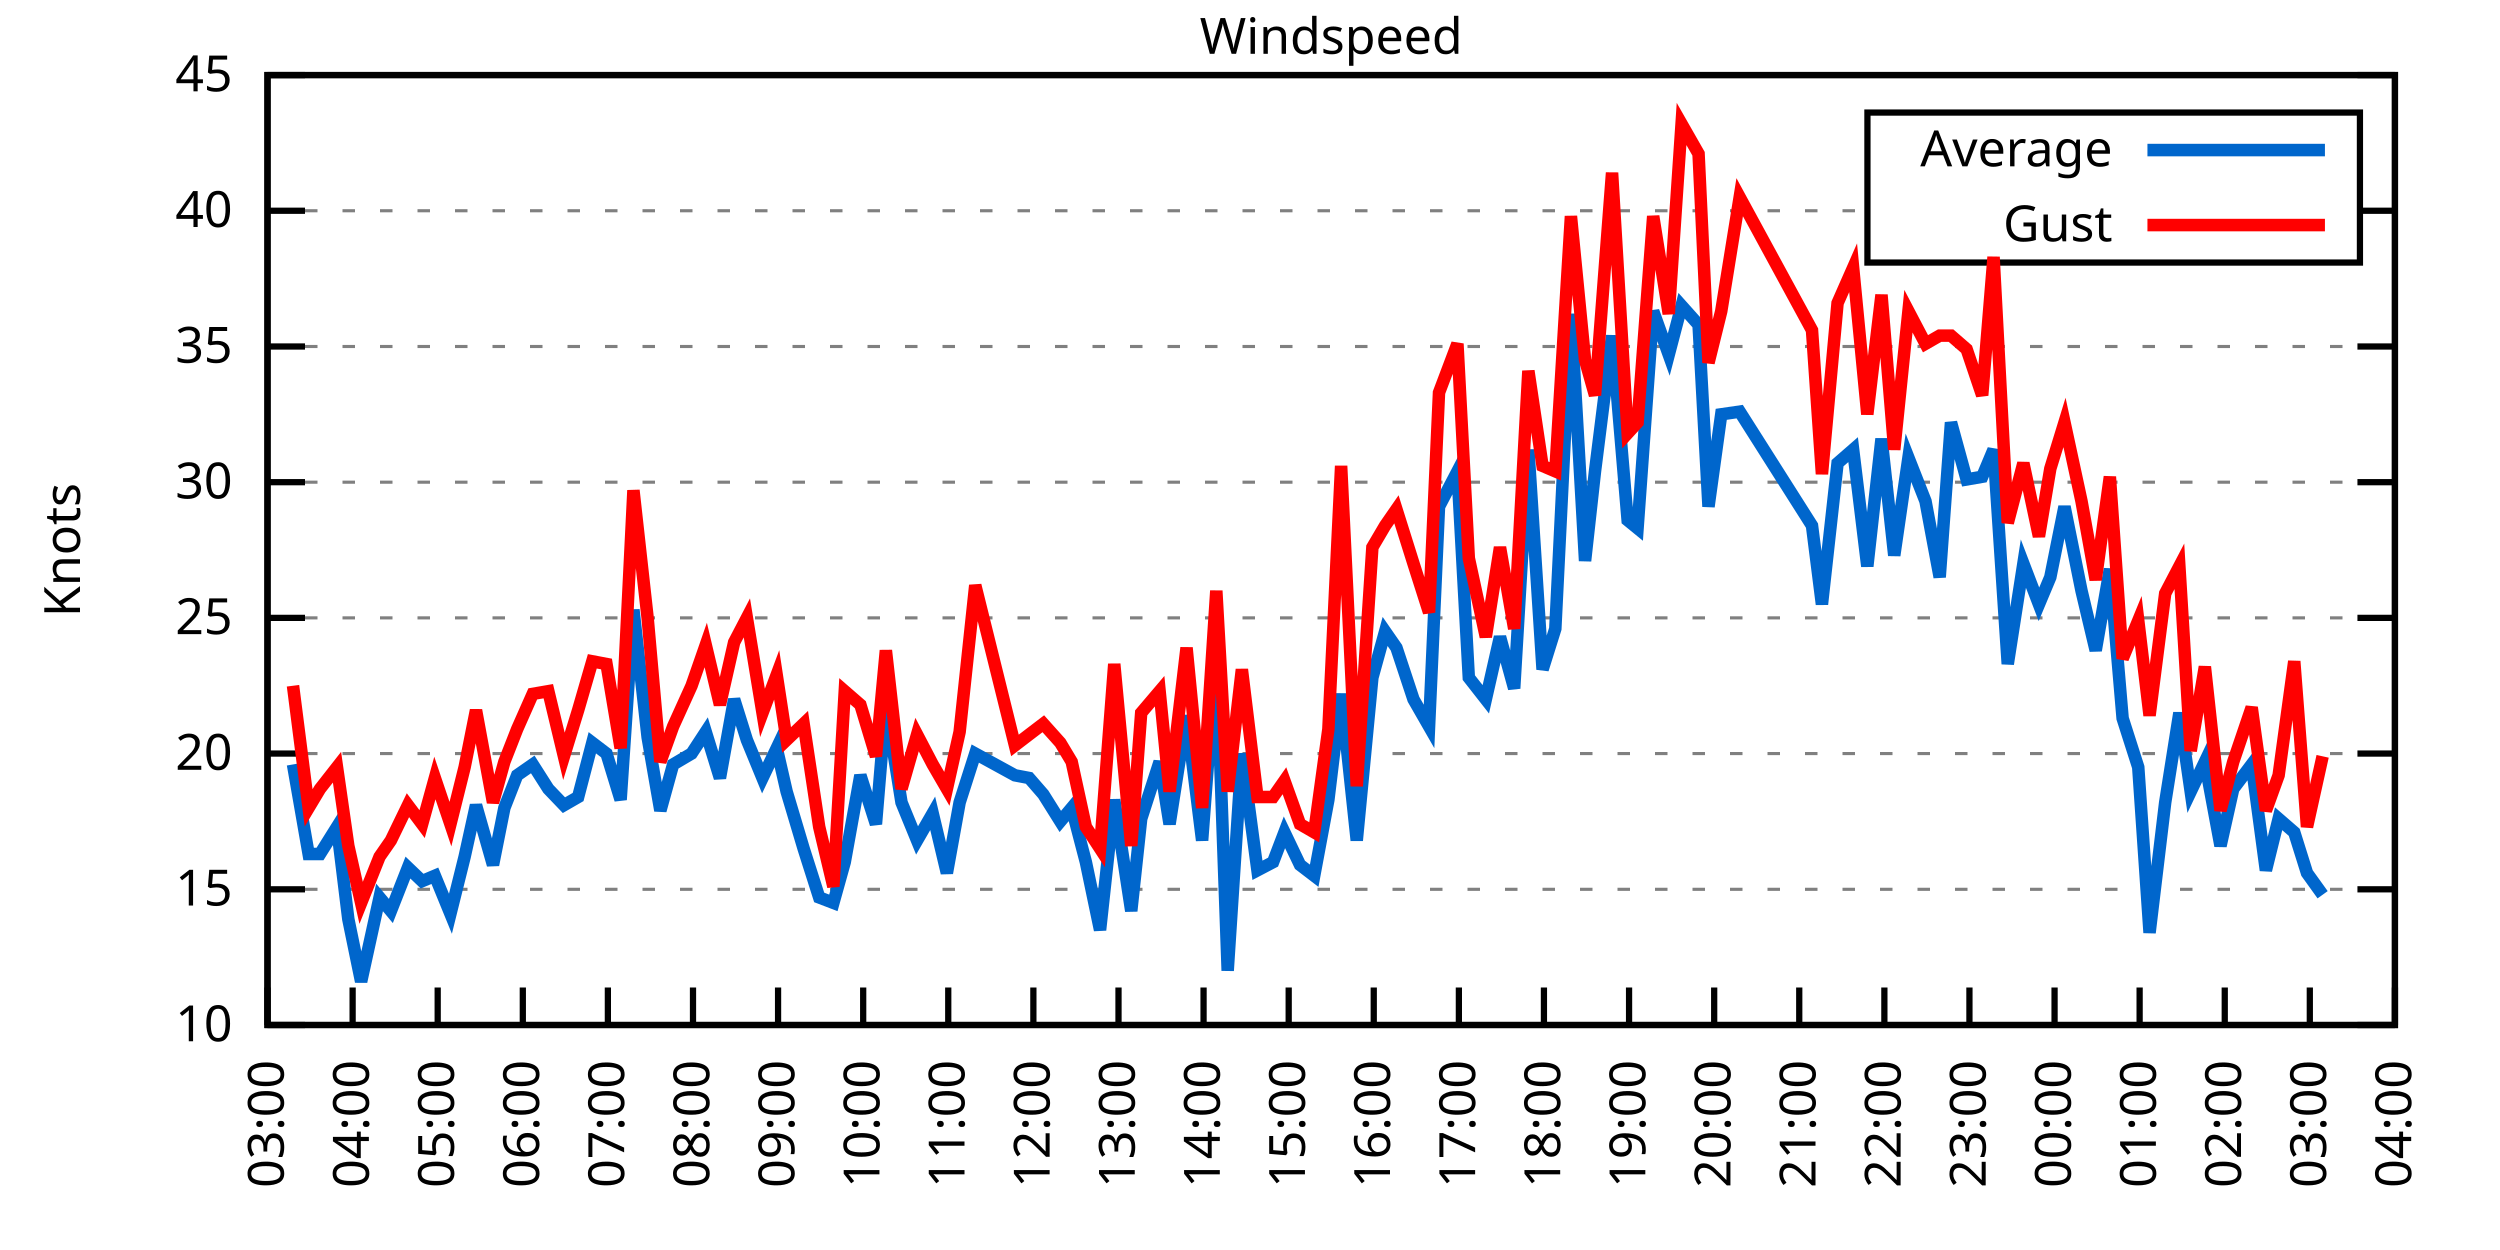
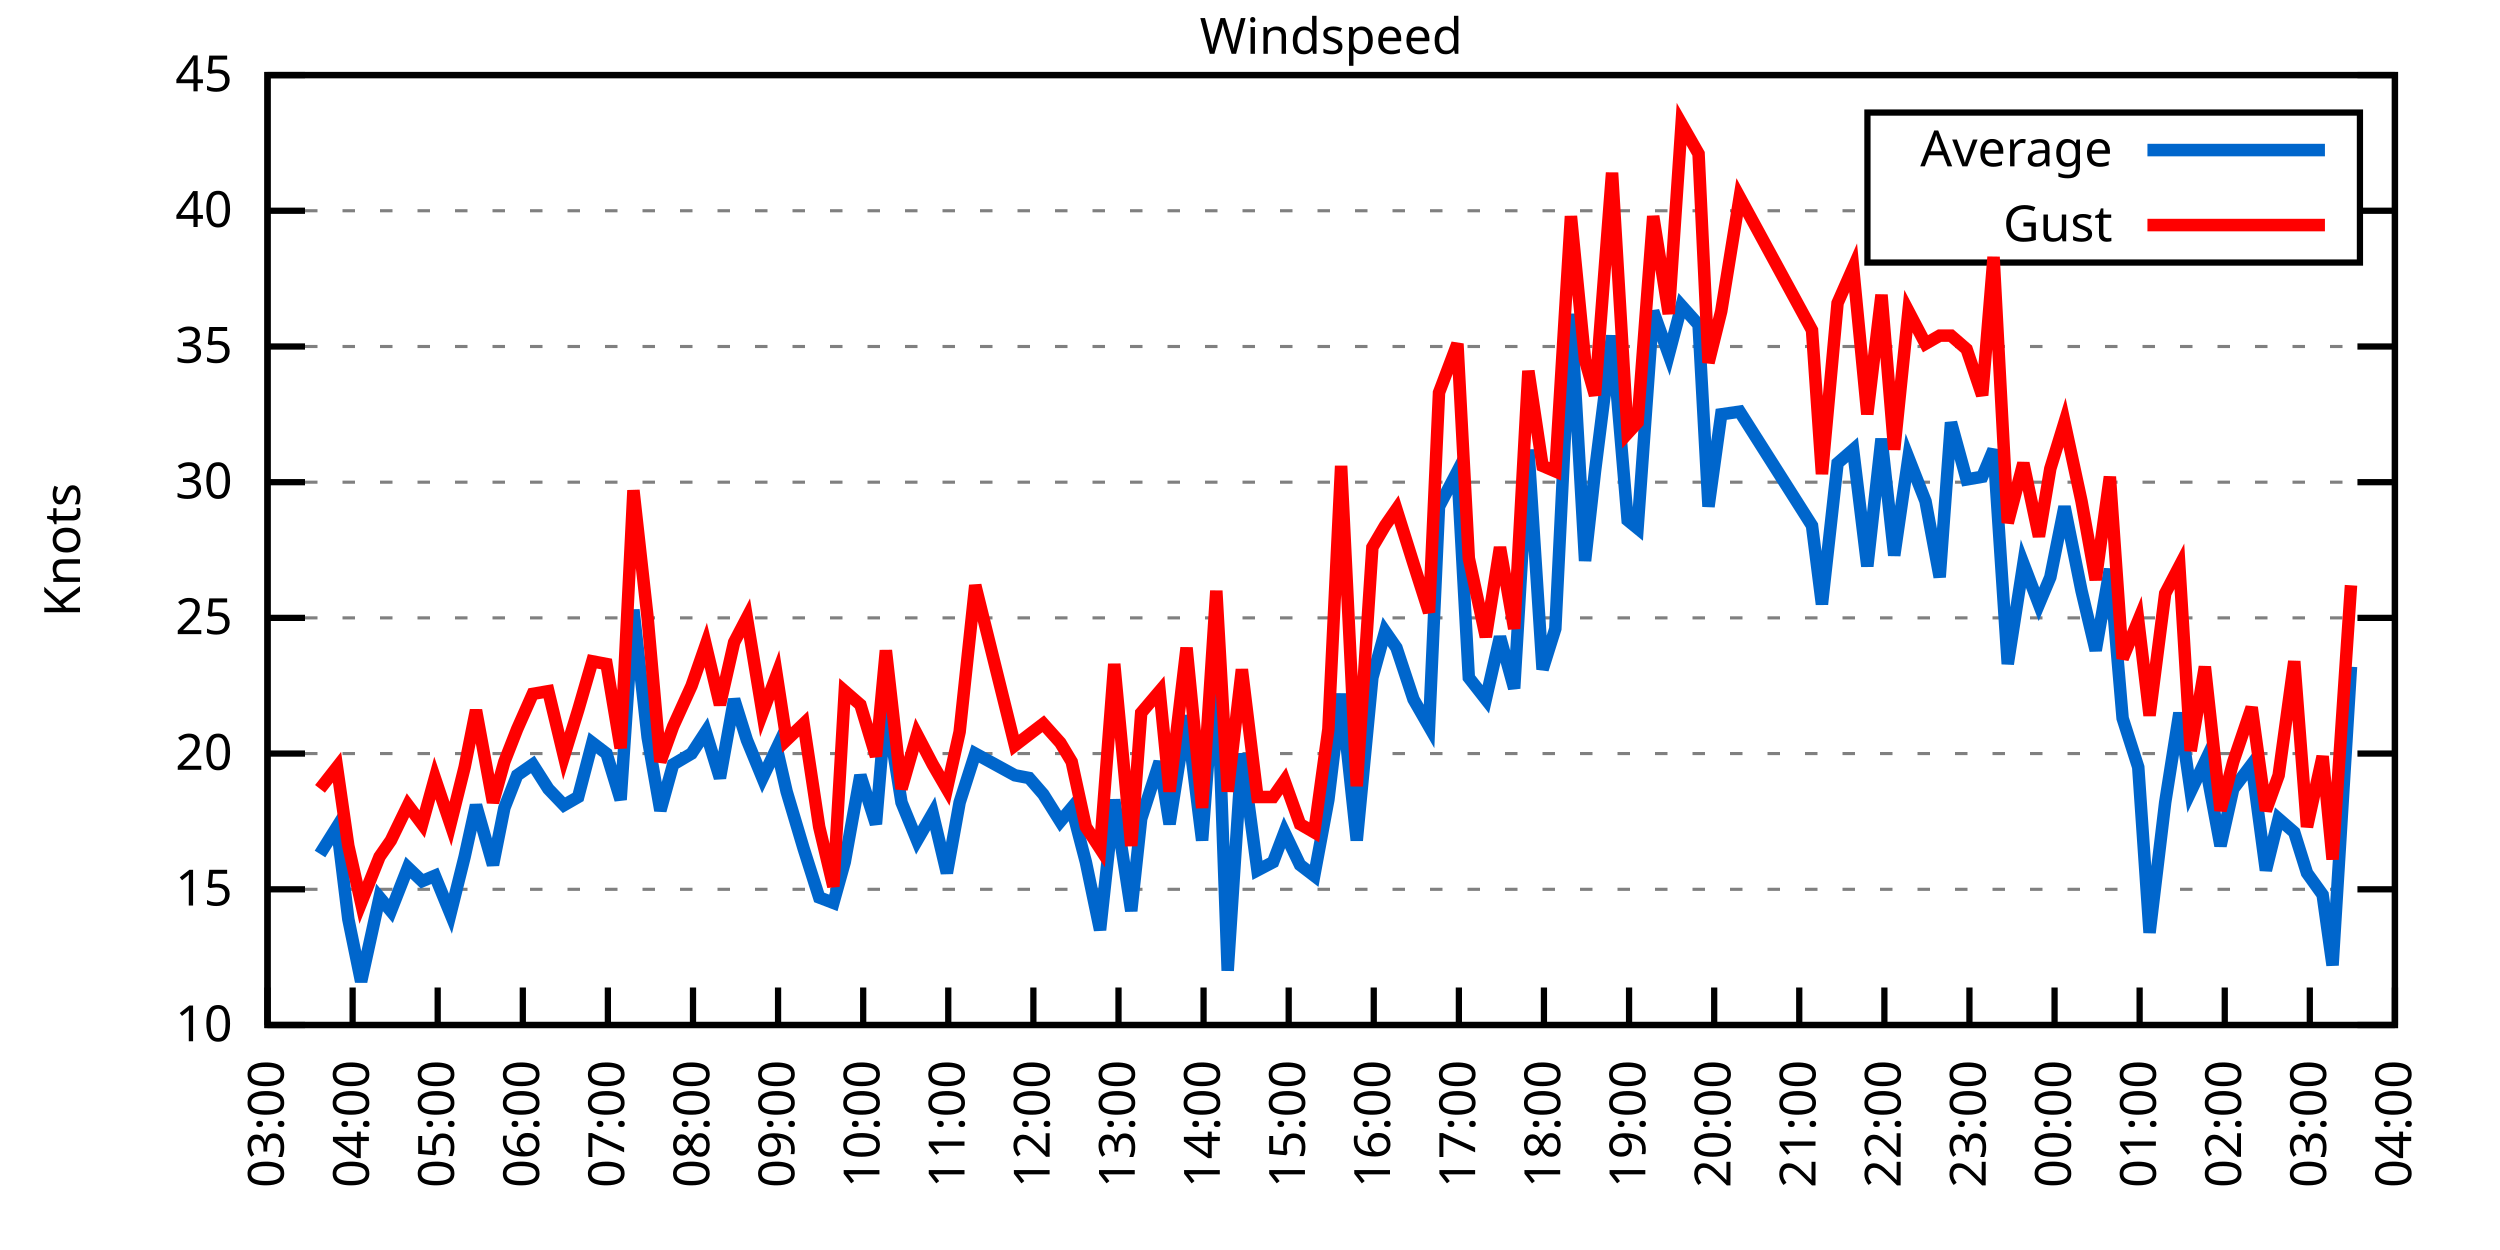
<svg xmlns="http://www.w3.org/2000/svg" xmlns:xlink="http://www.w3.org/1999/xlink" width="400" height="200" viewBox="0 0 400 200">
  <g id="gnuplot_canvas">
    <rect x="0" y="0" width="400" height="200" fill="none" />
    <defs>
      <circle id="gpDot" r="0.5" stroke-width="0.5" stroke="currentColor" />
      <path id="gpPt0" stroke-width="0.333" stroke="currentColor" d="M-1,0 h2 M0,-1 v2" />
      <path id="gpPt1" stroke-width="0.333" stroke="currentColor" d="M-1,-1 L1,1 M1,-1 L-1,1" />
      <path id="gpPt2" stroke-width="0.333" stroke="currentColor" d="M-1,0 L1,0 M0,-1 L0,1 M-1,-1 L1,1 M-1,1 L1,-1" />
      <rect id="gpPt3" stroke-width="0.333" stroke="currentColor" x="-1" y="-1" width="2" height="2" />
      <rect id="gpPt4" stroke-width="0.333" stroke="currentColor" fill="currentColor" x="-1" y="-1" width="2" height="2" />
      <circle id="gpPt5" stroke-width="0.333" stroke="currentColor" cx="0" cy="0" r="1" />
      <use xlink:href="#gpPt5" id="gpPt6" fill="currentColor" stroke="none" />
      <path id="gpPt7" stroke-width="0.333" stroke="currentColor" d="M0,-1.33 L-1.33,0.67 L1.33,0.67 z" />
      <use xlink:href="#gpPt7" id="gpPt8" fill="currentColor" stroke="none" />
      <use xlink:href="#gpPt7" id="gpPt9" stroke="currentColor" transform="rotate(180)" />
      <use xlink:href="#gpPt9" id="gpPt10" fill="currentColor" stroke="none" />
      <use xlink:href="#gpPt3" id="gpPt11" stroke="currentColor" transform="rotate(45)" />
      <use xlink:href="#gpPt11" id="gpPt12" fill="currentColor" stroke="none" />
      <path id="gpPt13" stroke-width="0.333" stroke="currentColor" d="M0,1.330 L1.265,0.411 L0.782,-1.067 L-0.782,-1.076 L-1.265,0.411 z" />
      <use xlink:href="#gpPt13" id="gpPt14" fill="currentColor" stroke="none" />
      <filter id="textbox" filterUnits="objectBoundingBox" x="0" y="0" height="1" width="1">
        <feFlood flood-color="white" flood-opacity="1" result="bgnd" />
        <feComposite in="SourceGraphic" in2="bgnd" operator="atop" />
      </filter>
      <filter id="greybox" filterUnits="objectBoundingBox" x="0" y="0" height="1" width="1">
        <feFlood flood-color="lightgrey" flood-opacity="1" result="grey" />
        <feComposite in="SourceGraphic" in2="grey" operator="atop" />
      </filter>
    </defs>
    <g fill="none" color="white" stroke="currentColor" stroke-width="1.00" stroke-linecap="butt" stroke-linejoin="miter">
</g>
    <g fill="none" color="black" stroke="currentColor" stroke-width="1.00" stroke-linecap="butt" stroke-linejoin="miter">
      <g stroke="none" shape-rendering="crispEdges">
        <polygon fill="rgb(255, 255, 255)" points="42.80,164.00 383.18,164.00 383.18,12.02 42.80,12.02 " />
      </g>
    </g>
    <g fill="none" color="black" stroke="currentColor" stroke-width="1.00" stroke-linecap="butt" stroke-linejoin="miter">
</g>
    <g fill="none" color="black" stroke="black" stroke-width="0.50" stroke-linecap="butt" stroke-linejoin="miter">
</g>
    <g fill="none" color="gray" stroke="currentColor" stroke-width="0.50" stroke-linecap="butt" stroke-linejoin="miter">
      <path stroke="gray" stroke-dasharray="2,4" class="gridline" d="M42.80,164.00 L383.19,164.00  " />
    </g>
    <g fill="none" color="gray" stroke="gray" stroke-width="1.00" stroke-linecap="butt" stroke-linejoin="miter">
</g>
    <g fill="none" color="black" stroke="currentColor" stroke-width="1.00" stroke-linecap="butt" stroke-linejoin="miter">
      <path stroke="black" d="M42.80,164.00 L48.80,164.00 M383.19,164.00 L377.19,164.00  " />
      <g transform="translate(37.20,166.60)" stroke="none" fill="black" font-family="Sans" font-size="8.00" text-anchor="end">
        <text>
          <tspan font-family="Sans"> 10</tspan>
        </text>
      </g>
    </g>
    <g fill="none" color="black" stroke="currentColor" stroke-width="1.00" stroke-linecap="butt" stroke-linejoin="miter">
</g>
    <g fill="none" color="black" stroke="black" stroke-width="0.50" stroke-linecap="butt" stroke-linejoin="miter">
</g>
    <g fill="none" color="gray" stroke="currentColor" stroke-width="0.50" stroke-linecap="butt" stroke-linejoin="miter">
      <path stroke="gray" stroke-dasharray="2,4" class="gridline" d="M42.80,142.29 L383.19,142.29  " />
    </g>
    <g fill="none" color="gray" stroke="gray" stroke-width="1.00" stroke-linecap="butt" stroke-linejoin="miter">
</g>
    <g fill="none" color="black" stroke="currentColor" stroke-width="1.00" stroke-linecap="butt" stroke-linejoin="miter">
      <path stroke="black" d="M42.80,142.29 L48.80,142.29 M383.19,142.29 L377.19,142.29  " />
      <g transform="translate(37.20,144.89)" stroke="none" fill="black" font-family="Sans" font-size="8.00" text-anchor="end">
        <text>
          <tspan font-family="Sans"> 15</tspan>
        </text>
      </g>
    </g>
    <g fill="none" color="black" stroke="currentColor" stroke-width="1.00" stroke-linecap="butt" stroke-linejoin="miter">
</g>
    <g fill="none" color="black" stroke="black" stroke-width="0.50" stroke-linecap="butt" stroke-linejoin="miter">
</g>
    <g fill="none" color="gray" stroke="currentColor" stroke-width="0.50" stroke-linecap="butt" stroke-linejoin="miter">
      <path stroke="gray" stroke-dasharray="2,4" class="gridline" d="M42.80,120.57 L383.19,120.57  " />
    </g>
    <g fill="none" color="gray" stroke="gray" stroke-width="1.00" stroke-linecap="butt" stroke-linejoin="miter">
</g>
    <g fill="none" color="black" stroke="currentColor" stroke-width="1.00" stroke-linecap="butt" stroke-linejoin="miter">
      <path stroke="black" d="M42.80,120.57 L48.80,120.57 M383.19,120.57 L377.19,120.57  " />
      <g transform="translate(37.20,123.17)" stroke="none" fill="black" font-family="Sans" font-size="8.00" text-anchor="end">
        <text>
          <tspan font-family="Sans"> 20</tspan>
        </text>
      </g>
    </g>
    <g fill="none" color="black" stroke="currentColor" stroke-width="1.00" stroke-linecap="butt" stroke-linejoin="miter">
</g>
    <g fill="none" color="black" stroke="black" stroke-width="0.50" stroke-linecap="butt" stroke-linejoin="miter">
</g>
    <g fill="none" color="gray" stroke="currentColor" stroke-width="0.50" stroke-linecap="butt" stroke-linejoin="miter">
      <path stroke="gray" stroke-dasharray="2,4" class="gridline" d="M42.80,98.86 L383.19,98.86  " />
    </g>
    <g fill="none" color="gray" stroke="gray" stroke-width="1.00" stroke-linecap="butt" stroke-linejoin="miter">
</g>
    <g fill="none" color="black" stroke="currentColor" stroke-width="1.00" stroke-linecap="butt" stroke-linejoin="miter">
      <path stroke="black" d="M42.80,98.86 L48.80,98.86 M383.19,98.86 L377.19,98.86  " />
      <g transform="translate(37.20,101.46)" stroke="none" fill="black" font-family="Sans" font-size="8.00" text-anchor="end">
        <text>
          <tspan font-family="Sans"> 25</tspan>
        </text>
      </g>
    </g>
    <g fill="none" color="black" stroke="currentColor" stroke-width="1.00" stroke-linecap="butt" stroke-linejoin="miter">
</g>
    <g fill="none" color="black" stroke="black" stroke-width="0.50" stroke-linecap="butt" stroke-linejoin="miter">
</g>
    <g fill="none" color="gray" stroke="currentColor" stroke-width="0.50" stroke-linecap="butt" stroke-linejoin="miter">
      <path stroke="gray" stroke-dasharray="2,4" class="gridline" d="M42.80,77.15 L383.19,77.15  " />
    </g>
    <g fill="none" color="gray" stroke="gray" stroke-width="1.00" stroke-linecap="butt" stroke-linejoin="miter">
</g>
    <g fill="none" color="black" stroke="currentColor" stroke-width="1.00" stroke-linecap="butt" stroke-linejoin="miter">
      <path stroke="black" d="M42.80,77.15 L48.80,77.15 M383.19,77.15 L377.19,77.15  " />
      <g transform="translate(37.20,79.75)" stroke="none" fill="black" font-family="Sans" font-size="8.00" text-anchor="end">
        <text>
          <tspan font-family="Sans"> 30</tspan>
        </text>
      </g>
    </g>
    <g fill="none" color="black" stroke="currentColor" stroke-width="1.00" stroke-linecap="butt" stroke-linejoin="miter">
</g>
    <g fill="none" color="black" stroke="black" stroke-width="0.50" stroke-linecap="butt" stroke-linejoin="miter">
</g>
    <g fill="none" color="gray" stroke="currentColor" stroke-width="0.50" stroke-linecap="butt" stroke-linejoin="miter">
      <path stroke="gray" stroke-dasharray="2,4" class="gridline" d="M42.80,55.44 L383.19,55.44  " />
    </g>
    <g fill="none" color="gray" stroke="gray" stroke-width="1.00" stroke-linecap="butt" stroke-linejoin="miter">
</g>
    <g fill="none" color="black" stroke="currentColor" stroke-width="1.00" stroke-linecap="butt" stroke-linejoin="miter">
      <path stroke="black" d="M42.80,55.44 L48.80,55.44 M383.19,55.44 L377.19,55.44  " />
      <g transform="translate(37.20,58.04)" stroke="none" fill="black" font-family="Sans" font-size="8.00" text-anchor="end">
        <text>
          <tspan font-family="Sans"> 35</tspan>
        </text>
      </g>
    </g>
    <g fill="none" color="black" stroke="currentColor" stroke-width="1.00" stroke-linecap="butt" stroke-linejoin="miter">
</g>
    <g fill="none" color="black" stroke="black" stroke-width="0.50" stroke-linecap="butt" stroke-linejoin="miter">
</g>
    <g fill="none" color="gray" stroke="currentColor" stroke-width="0.50" stroke-linecap="butt" stroke-linejoin="miter">
      <path stroke="gray" stroke-dasharray="2,4" class="gridline" d="M42.80,33.72 L298.79,33.72 M377.59,33.72 L383.19,33.72  " />
    </g>
    <g fill="none" color="gray" stroke="gray" stroke-width="1.00" stroke-linecap="butt" stroke-linejoin="miter">
</g>
    <g fill="none" color="black" stroke="currentColor" stroke-width="1.00" stroke-linecap="butt" stroke-linejoin="miter">
      <path stroke="black" d="M42.80,33.72 L48.80,33.72 M383.19,33.72 L377.19,33.72  " />
      <g transform="translate(37.20,36.32)" stroke="none" fill="black" font-family="Sans" font-size="8.00" text-anchor="end">
        <text>
          <tspan font-family="Sans"> 40</tspan>
        </text>
      </g>
    </g>
    <g fill="none" color="black" stroke="currentColor" stroke-width="1.00" stroke-linecap="butt" stroke-linejoin="miter">
</g>
    <g fill="none" color="black" stroke="black" stroke-width="0.50" stroke-linecap="butt" stroke-linejoin="miter">
</g>
    <g fill="none" color="gray" stroke="currentColor" stroke-width="0.50" stroke-linecap="butt" stroke-linejoin="miter">
      <path stroke="gray" stroke-dasharray="2,4" class="gridline" d="M42.80,12.01 L383.19,12.01  " />
    </g>
    <g fill="none" color="gray" stroke="gray" stroke-width="1.00" stroke-linecap="butt" stroke-linejoin="miter">
</g>
    <g fill="none" color="black" stroke="currentColor" stroke-width="1.00" stroke-linecap="butt" stroke-linejoin="miter">
      <path stroke="black" d="M42.80,12.01 L48.80,12.01 M383.19,12.01 L377.19,12.01  " />
      <g transform="translate(37.20,14.61)" stroke="none" fill="black" font-family="Sans" font-size="8.00" text-anchor="end">
        <text>
          <tspan font-family="Sans"> 45</tspan>
        </text>
      </g>
    </g>
    <g fill="none" color="black" stroke="currentColor" stroke-width="1.00" stroke-linecap="butt" stroke-linejoin="miter">
      <path stroke="black" d="M42.80,164.00 L42.80,158.00  " />
      <g transform="translate(45.40,169.60) rotate(270.00)" stroke="none" fill="black" font-family="Sans" font-size="8.00" text-anchor="end">
        <text>
          <tspan font-family="Sans">03:00</tspan>
        </text>
      </g>
    </g>
    <g fill="none" color="black" stroke="currentColor" stroke-width="1.00" stroke-linecap="butt" stroke-linejoin="miter">
      <path stroke="black" d="M56.42,164.00 L56.42,158.00  " />
      <g transform="translate(59.02,169.60) rotate(270.00)" stroke="none" fill="black" font-family="Sans" font-size="8.00" text-anchor="end">
        <text>
          <tspan font-family="Sans">04:00</tspan>
        </text>
      </g>
    </g>
    <g fill="none" color="black" stroke="currentColor" stroke-width="1.00" stroke-linecap="butt" stroke-linejoin="miter">
      <path stroke="black" d="M70.03,164.00 L70.03,158.00  " />
      <g transform="translate(72.63,169.60) rotate(270.00)" stroke="none" fill="black" font-family="Sans" font-size="8.00" text-anchor="end">
        <text>
          <tspan font-family="Sans">05:00</tspan>
        </text>
      </g>
    </g>
    <g fill="none" color="black" stroke="currentColor" stroke-width="1.00" stroke-linecap="butt" stroke-linejoin="miter">
      <path stroke="black" d="M83.65,164.00 L83.65,158.00  " />
      <g transform="translate(86.25,169.60) rotate(270.00)" stroke="none" fill="black" font-family="Sans" font-size="8.00" text-anchor="end">
        <text>
          <tspan font-family="Sans">06:00</tspan>
        </text>
      </g>
    </g>
    <g fill="none" color="black" stroke="currentColor" stroke-width="1.00" stroke-linecap="butt" stroke-linejoin="miter">
      <path stroke="black" d="M97.26,164.00 L97.26,158.00  " />
      <g transform="translate(99.86,169.60) rotate(270.00)" stroke="none" fill="black" font-family="Sans" font-size="8.00" text-anchor="end">
        <text>
          <tspan font-family="Sans">07:00</tspan>
        </text>
      </g>
    </g>
    <g fill="none" color="black" stroke="currentColor" stroke-width="1.00" stroke-linecap="butt" stroke-linejoin="miter">
      <path stroke="black" d="M110.88,164.00 L110.88,158.00  " />
      <g transform="translate(113.48,169.60) rotate(270.00)" stroke="none" fill="black" font-family="Sans" font-size="8.00" text-anchor="end">
        <text>
          <tspan font-family="Sans">08:00</tspan>
        </text>
      </g>
    </g>
    <g fill="none" color="black" stroke="currentColor" stroke-width="1.00" stroke-linecap="butt" stroke-linejoin="miter">
      <path stroke="black" d="M124.49,164.00 L124.49,158.00  " />
      <g transform="translate(127.09,169.60) rotate(270.00)" stroke="none" fill="black" font-family="Sans" font-size="8.00" text-anchor="end">
        <text>
          <tspan font-family="Sans">09:00</tspan>
        </text>
      </g>
    </g>
    <g fill="none" color="black" stroke="currentColor" stroke-width="1.00" stroke-linecap="butt" stroke-linejoin="miter">
      <path stroke="black" d="M138.11,164.00 L138.11,158.00  " />
      <g transform="translate(140.71,169.60) rotate(270.00)" stroke="none" fill="black" font-family="Sans" font-size="8.00" text-anchor="end">
        <text>
          <tspan font-family="Sans">10:00</tspan>
        </text>
      </g>
    </g>
    <g fill="none" color="black" stroke="currentColor" stroke-width="1.00" stroke-linecap="butt" stroke-linejoin="miter">
      <path stroke="black" d="M151.72,164.00 L151.72,158.00  " />
      <g transform="translate(154.32,169.60) rotate(270.00)" stroke="none" fill="black" font-family="Sans" font-size="8.00" text-anchor="end">
        <text>
          <tspan font-family="Sans">11:00</tspan>
        </text>
      </g>
    </g>
    <g fill="none" color="black" stroke="currentColor" stroke-width="1.00" stroke-linecap="butt" stroke-linejoin="miter">
      <path stroke="black" d="M165.34,164.00 L165.34,158.00  " />
      <g transform="translate(167.94,169.60) rotate(270.00)" stroke="none" fill="black" font-family="Sans" font-size="8.00" text-anchor="end">
        <text>
          <tspan font-family="Sans">12:00</tspan>
        </text>
      </g>
    </g>
    <g fill="none" color="black" stroke="currentColor" stroke-width="1.00" stroke-linecap="butt" stroke-linejoin="miter">
      <path stroke="black" d="M178.96,164.00 L178.96,158.00  " />
      <g transform="translate(181.56,169.60) rotate(270.00)" stroke="none" fill="black" font-family="Sans" font-size="8.00" text-anchor="end">
        <text>
          <tspan font-family="Sans">13:00</tspan>
        </text>
      </g>
    </g>
    <g fill="none" color="black" stroke="currentColor" stroke-width="1.00" stroke-linecap="butt" stroke-linejoin="miter">
      <path stroke="black" d="M192.57,164.00 L192.57,158.00  " />
      <g transform="translate(195.17,169.60) rotate(270.00)" stroke="none" fill="black" font-family="Sans" font-size="8.00" text-anchor="end">
        <text>
          <tspan font-family="Sans">14:00</tspan>
        </text>
      </g>
    </g>
    <g fill="none" color="black" stroke="currentColor" stroke-width="1.00" stroke-linecap="butt" stroke-linejoin="miter">
      <path stroke="black" d="M206.19,164.00 L206.19,158.00  " />
      <g transform="translate(208.79,169.60) rotate(270.00)" stroke="none" fill="black" font-family="Sans" font-size="8.00" text-anchor="end">
        <text>
          <tspan font-family="Sans">15:00</tspan>
        </text>
      </g>
    </g>
    <g fill="none" color="black" stroke="currentColor" stroke-width="1.00" stroke-linecap="butt" stroke-linejoin="miter">
      <path stroke="black" d="M219.80,164.00 L219.80,158.00  " />
      <g transform="translate(222.40,169.60) rotate(270.00)" stroke="none" fill="black" font-family="Sans" font-size="8.00" text-anchor="end">
        <text>
          <tspan font-family="Sans">16:00</tspan>
        </text>
      </g>
    </g>
    <g fill="none" color="black" stroke="currentColor" stroke-width="1.00" stroke-linecap="butt" stroke-linejoin="miter">
      <path stroke="black" d="M233.42,164.00 L233.42,158.00  " />
      <g transform="translate(236.02,169.60) rotate(270.00)" stroke="none" fill="black" font-family="Sans" font-size="8.00" text-anchor="end">
        <text>
          <tspan font-family="Sans">17:00</tspan>
        </text>
      </g>
    </g>
    <g fill="none" color="black" stroke="currentColor" stroke-width="1.00" stroke-linecap="butt" stroke-linejoin="miter">
      <path stroke="black" d="M247.03,164.00 L247.03,158.00  " />
      <g transform="translate(249.63,169.60) rotate(270.00)" stroke="none" fill="black" font-family="Sans" font-size="8.00" text-anchor="end">
        <text>
          <tspan font-family="Sans">18:00</tspan>
        </text>
      </g>
    </g>
    <g fill="none" color="black" stroke="currentColor" stroke-width="1.00" stroke-linecap="butt" stroke-linejoin="miter">
      <path stroke="black" d="M260.65,164.00 L260.65,158.00  " />
      <g transform="translate(263.25,169.60) rotate(270.00)" stroke="none" fill="black" font-family="Sans" font-size="8.00" text-anchor="end">
        <text>
          <tspan font-family="Sans">19:00</tspan>
        </text>
      </g>
    </g>
    <g fill="none" color="black" stroke="currentColor" stroke-width="1.00" stroke-linecap="butt" stroke-linejoin="miter">
      <path stroke="black" d="M274.27,164.00 L274.27,158.00  " />
      <g transform="translate(276.87,169.60) rotate(270.00)" stroke="none" fill="black" font-family="Sans" font-size="8.00" text-anchor="end">
        <text>
          <tspan font-family="Sans">20:00</tspan>
        </text>
      </g>
    </g>
    <g fill="none" color="black" stroke="currentColor" stroke-width="1.00" stroke-linecap="butt" stroke-linejoin="miter">
      <path stroke="black" d="M287.88,164.00 L287.88,158.00  " />
      <g transform="translate(290.48,169.60) rotate(270.00)" stroke="none" fill="black" font-family="Sans" font-size="8.00" text-anchor="end">
        <text>
          <tspan font-family="Sans">21:00</tspan>
        </text>
      </g>
    </g>
    <g fill="none" color="black" stroke="currentColor" stroke-width="1.00" stroke-linecap="butt" stroke-linejoin="miter">
      <path stroke="black" d="M301.50,164.00 L301.50,158.00  " />
      <g transform="translate(304.10,169.60) rotate(270.00)" stroke="none" fill="black" font-family="Sans" font-size="8.00" text-anchor="end">
        <text>
          <tspan font-family="Sans">22:00</tspan>
        </text>
      </g>
    </g>
    <g fill="none" color="black" stroke="currentColor" stroke-width="1.00" stroke-linecap="butt" stroke-linejoin="miter">
      <path stroke="black" d="M315.11,164.00 L315.11,158.00  " />
      <g transform="translate(317.71,169.60) rotate(270.00)" stroke="none" fill="black" font-family="Sans" font-size="8.00" text-anchor="end">
        <text>
          <tspan font-family="Sans">23:00</tspan>
        </text>
      </g>
    </g>
    <g fill="none" color="black" stroke="currentColor" stroke-width="1.00" stroke-linecap="butt" stroke-linejoin="miter">
      <path stroke="black" d="M328.73,164.00 L328.73,158.00  " />
      <g transform="translate(331.33,169.60) rotate(270.00)" stroke="none" fill="black" font-family="Sans" font-size="8.00" text-anchor="end">
        <text>
          <tspan font-family="Sans">00:00</tspan>
        </text>
      </g>
    </g>
    <g fill="none" color="black" stroke="currentColor" stroke-width="1.00" stroke-linecap="butt" stroke-linejoin="miter">
      <path stroke="black" d="M342.34,164.00 L342.34,158.00  " />
      <g transform="translate(344.94,169.60) rotate(270.00)" stroke="none" fill="black" font-family="Sans" font-size="8.00" text-anchor="end">
        <text>
          <tspan font-family="Sans">01:00</tspan>
        </text>
      </g>
    </g>
    <g fill="none" color="black" stroke="currentColor" stroke-width="1.00" stroke-linecap="butt" stroke-linejoin="miter">
      <path stroke="black" d="M355.96,164.00 L355.96,158.00  " />
      <g transform="translate(358.56,169.60) rotate(270.00)" stroke="none" fill="black" font-family="Sans" font-size="8.00" text-anchor="end">
        <text>
          <tspan font-family="Sans">02:00</tspan>
        </text>
      </g>
    </g>
    <g fill="none" color="black" stroke="currentColor" stroke-width="1.00" stroke-linecap="butt" stroke-linejoin="miter">
      <path stroke="black" d="M369.57,164.00 L369.57,158.00  " />
      <g transform="translate(372.17,169.60) rotate(270.00)" stroke="none" fill="black" font-family="Sans" font-size="8.00" text-anchor="end">
        <text>
          <tspan font-family="Sans">03:00</tspan>
        </text>
      </g>
    </g>
    <g fill="none" color="black" stroke="currentColor" stroke-width="1.00" stroke-linecap="butt" stroke-linejoin="miter">
      <path stroke="black" d="M383.19,164.00 L383.19,158.00  " />
      <g transform="translate(385.79,169.60) rotate(270.00)" stroke="none" fill="black" font-family="Sans" font-size="8.00" text-anchor="end">
        <text>
          <tspan font-family="Sans">04:00</tspan>
        </text>
      </g>
    </g>
    <g fill="none" color="black" stroke="currentColor" stroke-width="1.00" stroke-linecap="butt" stroke-linejoin="miter">
</g>
    <g fill="none" color="black" stroke="currentColor" stroke-width="1.00" stroke-linecap="butt" stroke-linejoin="miter">
      <path stroke="black" d="M42.80,12.01 L42.80,164.00 L383.19,164.00 L383.19,12.01 L42.80,12.01 Z  " />
    </g>
    <g fill="none" color="black" stroke="currentColor" stroke-width="1.00" stroke-linecap="butt" stroke-linejoin="miter">
</g>
    <g fill="none" color="black" stroke="currentColor" stroke-width="1.00" stroke-linecap="butt" stroke-linejoin="miter">
      <path stroke="black" d="M298.79,42.01 L298.79,18.01 L377.59,18.01 L377.59,42.01 L298.79,42.01 Z  " />
    </g>
    <g id="Windspeed_plot_1">
      <g fill="none" color="white" stroke="black" stroke-width="2.00" stroke-linecap="butt" stroke-linejoin="miter">
</g>
      <g fill="none" color="black" stroke="currentColor" stroke-width="2.00" stroke-linecap="butt" stroke-linejoin="miter">
        <g transform="translate(337.99,26.61)" stroke="none" fill="black" font-family="Sans" font-size="8.00" text-anchor="end">
          <text>
            <tspan font-family="Sans">Average</tspan>
          </text>
        </g>
      </g>
      <g fill="none" color="black" stroke="currentColor" stroke-width="2.00" stroke-linecap="butt" stroke-linejoin="miter">
-         <path stroke="rgb(  0, 102, 204)" d="M343.59,24.01 L371.99,24.01 M46.88,122.31 L49.38,136.64 L51.20,136.64 L53.92,132.30 L55.73,147.06 L57.78,157.05   L60.73,143.59 L62.54,145.76 L65.27,138.81 L67.54,140.98 L69.58,140.12 L72.07,146.20 L74.34,137.08 L76.16,128.83   L78.88,138.38 L80.70,129.26 L82.74,124.05 L85.24,122.31 L87.73,126.22 L90.23,128.83 L92.50,127.52 L94.77,118.84   L97.04,120.57 L99.30,127.96 L101.35,97.56 L103.62,117.97 L105.66,129.69 L107.70,122.31 L110.65,120.57 L112.92,117.10   L115.19,124.48 L117.46,111.89 L119.50,118.40 L122.00,124.48 L124.27,119.71 L125.86,126.65 L128.58,135.77 L131.07,143.59   L133.34,144.46 L135.16,137.94 L137.66,124.05 L140.15,131.86 L141.74,112.76 L144.24,128.39 L146.73,134.47 L149.23,130.13   L151.50,139.68 L153.54,128.39 L156.04,120.57 L162.39,124.05 L164.66,124.48 L166.93,127.09 L169.65,131.43 L171.47,129.26   L173.74,137.94 L176.01,148.80 L178.28,127.96 L181.00,145.76 L182.59,131.00 L185.54,121.88 L187.13,131.86 L189.85,114.49   L192.34,134.47 L194.61,104.51 L196.43,155.31 L198.70,120.57 L201.19,139.25 L203.69,137.94 L205.51,133.17 L208.00,138.38   L210.27,140.12 L212.54,127.96 L214.58,111.02 L217.08,134.47 L219.58,108.42 L221.62,101.03 L223.43,103.64 L226.16,111.89   L228.65,116.23 L230.24,81.06 L233.19,75.41 L235.01,108.42 L237.73,111.89 L240.00,101.90 L242.27,110.15 L244.54,71.94   L246.81,107.11 L248.85,100.60 L251.35,50.22 L253.61,89.74 L255.20,75.41 L257.93,53.70 L260.42,83.23 L262.01,84.53   L264.51,49.79 L267.00,56.74 L269.05,48.92 L271.77,51.96 L273.36,81.06 L275.40,66.29 L278.35,65.86 L289.92,84.10   L291.51,96.69 L294.01,74.11 L296.50,71.94 L298.77,90.61 L301.04,70.20 L303.08,88.87 L305.35,73.24 L308.08,80.19   L310.35,92.35 L312.16,67.59 L314.66,76.71 L317.15,76.28 L318.97,71.94 L321.24,106.24 L323.74,90.18 L326.23,96.69   L328.05,92.35 L330.32,81.06 L333.04,94.52 L335.31,104.07 L337.58,91.04 L339.62,114.93 L342.12,122.75 L343.93,149.24   L346.43,128.39 L348.70,114.06 L350.51,126.65 L352.78,121.88 L355.28,135.34 L357.32,126.22 L360.27,122.31 L362.54,139.25   L364.58,131.00 L367.08,133.17 L369.12,139.68 L371.62,143.16  " />
+         <path stroke="rgb(  0, 102, 204)" d="M343.59,24.01 L371.99,24.01 M51.20,136.64 L53.92,132.30 L55.73,147.06 L57.78,157.05 L60.73,143.59 L62.54,145.76   L65.27,138.81 L67.54,140.98 L69.58,140.12 L72.07,146.20 L74.34,137.08 L76.16,128.83 L78.88,138.38 L80.70,129.26   L82.74,124.05 L85.24,122.31 L87.73,126.22 L90.23,128.83 L92.50,127.52 L94.77,118.84 L97.04,120.57 L99.30,127.96   L101.35,97.56 L103.62,117.97 L105.66,129.69 L107.70,122.31 L110.65,120.57 L112.92,117.10 L115.19,124.48 L117.46,111.89   L119.50,118.40 L122.00,124.48 L124.27,119.71 L125.86,126.65 L128.58,135.77 L131.07,143.59 L133.34,144.46 L135.16,137.94   L137.66,124.05 L140.15,131.86 L141.74,112.76 L144.24,128.39 L146.73,134.47 L149.23,130.13 L151.50,139.68 L153.54,128.39   L156.04,120.57 L162.39,124.05 L164.66,124.48 L166.93,127.09 L169.65,131.43 L171.47,129.26 L173.74,137.94 L176.01,148.80   L178.28,127.96 L181.00,145.76 L182.59,131.00 L185.54,121.88 L187.13,131.86 L189.85,114.49 L192.34,134.47 L194.61,104.51   L196.43,155.31 L198.70,120.57 L201.19,139.25 L203.69,137.94 L205.51,133.17 L208.00,138.38 L210.27,140.12 L212.54,127.96   L214.58,111.02 L217.08,134.47 L219.58,108.42 L221.62,101.03 L223.43,103.64 L226.16,111.89 L228.65,116.23 L230.24,81.06   L233.19,75.41 L235.01,108.42 L237.73,111.89 L240.00,101.90 L242.27,110.15 L244.54,71.94 L246.81,107.11 L248.85,100.60   L251.35,50.22 L253.61,89.74 L255.20,75.41 L257.93,53.70 L260.42,83.23 L262.01,84.53 L264.51,49.79 L267.00,56.74   L269.05,48.92 L271.77,51.96 L273.36,81.06 L275.40,66.29 L278.35,65.86 L289.92,84.10 L291.51,96.69 L294.01,74.11   L296.50,71.94 L298.77,90.61 L301.04,70.20 L303.08,88.87 L305.35,73.24 L308.08,80.19 L310.35,92.35 L312.16,67.59   L314.66,76.71 L317.15,76.28 L318.97,71.94 L321.24,106.24 L323.74,90.18 L326.23,96.69 L328.05,92.35 L330.32,81.06   L333.04,94.52 L335.31,104.07 L337.58,91.04 L339.62,114.93 L342.12,122.75 L343.93,149.24 L346.43,128.39 L348.70,114.06   L350.51,126.65 L352.78,121.88 L355.28,135.34 L357.32,126.22 L360.27,122.31 L362.54,139.25 L364.58,131.00 L367.08,133.17   L369.12,139.68 L371.62,143.16 L373.21,154.45 L376.16,106.68  " />
      </g>
    </g>
    <g id="Windspeed_plot_2">
      <g fill="none" color="black" stroke="currentColor" stroke-width="2.00" stroke-linecap="butt" stroke-linejoin="miter">
        <g transform="translate(337.99,38.61)" stroke="none" fill="black" font-family="Sans" font-size="8.00" text-anchor="end">
          <text>
            <tspan font-family="Sans">Gust</tspan>
          </text>
        </g>
      </g>
      <g fill="none" color="black" stroke="currentColor" stroke-width="2.00" stroke-linecap="butt" stroke-linejoin="miter">
-         <path stroke="rgb(255,   0,   0)" d="M343.59,36.01 L371.99,36.01 M46.88,109.72 L49.38,129.26 L51.20,126.22 L53.92,122.75 L55.73,135.34 L57.78,144.46   L60.73,137.08 L62.54,134.47 L65.27,128.83 L67.54,131.86 L69.58,124.48 L72.07,131.86 L74.34,122.75 L76.16,113.63   L78.88,128.39 L80.70,121.88 L82.74,116.67 L85.24,111.02 L87.73,110.59 L90.23,121.01 L92.50,113.63 L94.77,105.81   L97.04,106.24 L99.30,119.71 L101.35,78.45 L103.62,98.86 L105.66,121.88 L107.70,116.23 L110.65,109.72 L112.92,103.20   L115.19,112.76 L117.46,102.77 L119.50,98.86 L122.00,114.06 L124.27,107.98 L125.86,118.40 L128.58,115.80 L131.07,132.30   L133.34,141.85 L135.16,110.59 L137.66,112.76 L140.15,121.01 L141.74,104.07 L144.24,126.22 L146.73,117.53 L149.23,122.31   L151.50,126.22 L153.54,117.10 L156.04,93.65 L162.39,119.27 L164.66,117.53 L166.93,115.80 L169.65,118.84 L171.47,121.88   L173.74,132.30 L176.01,135.77 L178.28,106.24 L181.00,135.34 L182.59,114.06 L185.54,110.59 L187.13,126.65 L189.85,103.64   L192.34,129.26 L194.61,94.52 L196.43,126.65 L198.70,107.11 L201.19,127.52 L203.69,127.52 L205.51,124.92 L208.00,131.86   L210.27,133.17 L212.54,116.67 L214.58,74.54 L217.08,125.79 L219.58,87.57 L221.62,84.10 L223.43,81.49 L226.16,90.18   L228.65,97.99 L230.24,62.82 L233.19,55.00 L235.01,89.31 L237.73,101.90 L240.00,87.57 L242.27,100.60 L244.54,59.34   L246.81,74.54 L248.85,75.41 L251.35,34.59 L253.61,57.61 L255.20,63.25 L257.93,27.64 L260.42,69.33 L262.01,67.59   L264.51,34.59 L267.00,50.22 L269.05,19.83 L271.77,24.60 L273.36,58.04 L275.40,49.79 L278.35,31.55 L289.92,52.83   L291.51,75.85 L294.01,48.49 L296.50,42.84 L298.77,66.29 L301.04,47.18 L303.08,71.94 L305.35,49.79 L308.08,55.00   L310.35,53.70 L312.16,53.70 L314.66,55.87 L317.15,63.25 L318.97,41.11 L321.24,83.66 L323.74,74.11 L326.23,85.83   L328.05,74.98 L330.32,67.59 L333.04,80.19 L335.31,92.78 L337.58,76.28 L339.62,105.38 L342.12,99.30 L343.93,114.49   L346.43,94.95 L348.70,90.61 L350.51,120.14 L352.78,106.68 L355.28,129.69 L357.32,121.88 L360.27,113.19 L362.54,129.69   L364.58,124.05 L367.08,105.81 L369.12,132.30 L371.62,121.01  " />
+         <path stroke="rgb(255,   0,   0)" d="M343.59,36.01 L371.99,36.01 M51.20,126.22 L53.92,122.75 L55.73,135.34 L57.78,144.46 L60.73,137.08 L62.54,134.47   L65.27,128.83 L67.54,131.86 L69.58,124.48 L72.07,131.86 L74.34,122.75 L76.16,113.63 L78.88,128.39 L80.70,121.88   L82.74,116.67 L85.24,111.02 L87.73,110.59 L90.23,121.01 L92.50,113.63 L94.77,105.81 L97.04,106.24 L99.30,119.71   L101.35,78.45 L103.62,98.86 L105.66,121.88 L107.70,116.23 L110.65,109.72 L112.92,103.20 L115.19,112.76 L117.46,102.77   L119.50,98.86 L122.00,114.06 L124.27,107.98 L125.86,118.40 L128.58,115.80 L131.07,132.30 L133.34,141.85 L135.16,110.59   L137.66,112.76 L140.15,121.01 L141.74,104.07 L144.24,126.22 L146.73,117.53 L149.23,122.31 L151.50,126.22 L153.54,117.10   L156.04,93.65 L162.39,119.27 L164.66,117.53 L166.93,115.80 L169.65,118.84 L171.47,121.88 L173.74,132.30 L176.01,135.77   L178.28,106.24 L181.00,135.34 L182.59,114.06 L185.54,110.59 L187.13,126.65 L189.85,103.64 L192.34,129.26 L194.61,94.52   L196.43,126.65 L198.70,107.11 L201.19,127.52 L203.69,127.52 L205.51,124.92 L208.00,131.86 L210.27,133.17 L212.54,116.67   L214.58,74.54 L217.08,125.79 L219.58,87.57 L221.62,84.10 L223.43,81.49 L226.16,90.18 L228.65,97.99 L230.24,62.82   L233.19,55.00 L235.01,89.31 L237.73,101.90 L240.00,87.57 L242.27,100.60 L244.54,59.34 L246.81,74.54 L248.85,75.41   L251.35,34.59 L253.61,57.61 L255.20,63.25 L257.93,27.64 L260.42,69.33 L262.01,67.59 L264.51,34.59 L267.00,50.22   L269.05,19.83 L271.77,24.60 L273.36,58.04 L275.40,49.79 L278.35,31.55 L289.92,52.83 L291.51,75.85 L294.01,48.49   L296.50,42.84 L298.77,66.29 L301.04,47.18 L303.08,71.94 L305.35,49.79 L308.08,55.00 L310.35,53.70 L312.16,53.70   L314.66,55.87 L317.15,63.25 L318.97,41.11 L321.24,83.66 L323.74,74.11 L326.23,85.83 L328.05,74.98 L330.32,67.59   L333.04,80.19 L335.31,92.78 L337.58,76.28 L339.62,105.38 L342.12,99.30 L343.93,114.49 L346.43,94.95 L348.70,90.61   L350.51,120.14 L352.78,106.68 L355.28,129.69 L357.32,121.88 L360.27,113.19 L362.54,129.69 L364.58,124.05 L367.08,105.81   L369.12,132.30 L371.62,121.01 L373.21,137.51 L376.16,93.65  " />
      </g>
    </g>
    <g fill="none" color="black" stroke="currentColor" stroke-width="2.00" stroke-linecap="butt" stroke-linejoin="miter">
</g>
    <g fill="none" color="black" stroke="black" stroke-width="1.00" stroke-linecap="butt" stroke-linejoin="miter">
</g>
    <g fill="none" color="black" stroke="currentColor" stroke-width="1.00" stroke-linecap="butt" stroke-linejoin="miter">
      <path stroke="black" d="M42.80,12.01 L42.80,164.00 L383.19,164.00 L383.19,12.01 L42.80,12.01 Z  " />
      <g transform="translate(12.80,88.01) rotate(270.00)" stroke="none" fill="black" font-family="Sans" font-size="8.00" text-anchor="middle">
        <text>
          <tspan font-family="Sans">Knots</tspan>
        </text>
      </g>
    </g>
    <g fill="none" color="black" stroke="currentColor" stroke-width="1.00" stroke-linecap="butt" stroke-linejoin="miter">
</g>
    <g fill="none" color="black" stroke="currentColor" stroke-width="1.00" stroke-linecap="butt" stroke-linejoin="miter">
      <g transform="translate(212.99,8.61)" stroke="none" fill="black" font-family="Sans" font-size="8.00" text-anchor="middle">
        <text>
          <tspan font-family="Sans">Windspeed</tspan>
        </text>
      </g>
    </g>
    <g fill="none" color="black" stroke="currentColor" stroke-width="1.00" stroke-linecap="butt" stroke-linejoin="miter">
</g>
  </g>
</svg>
